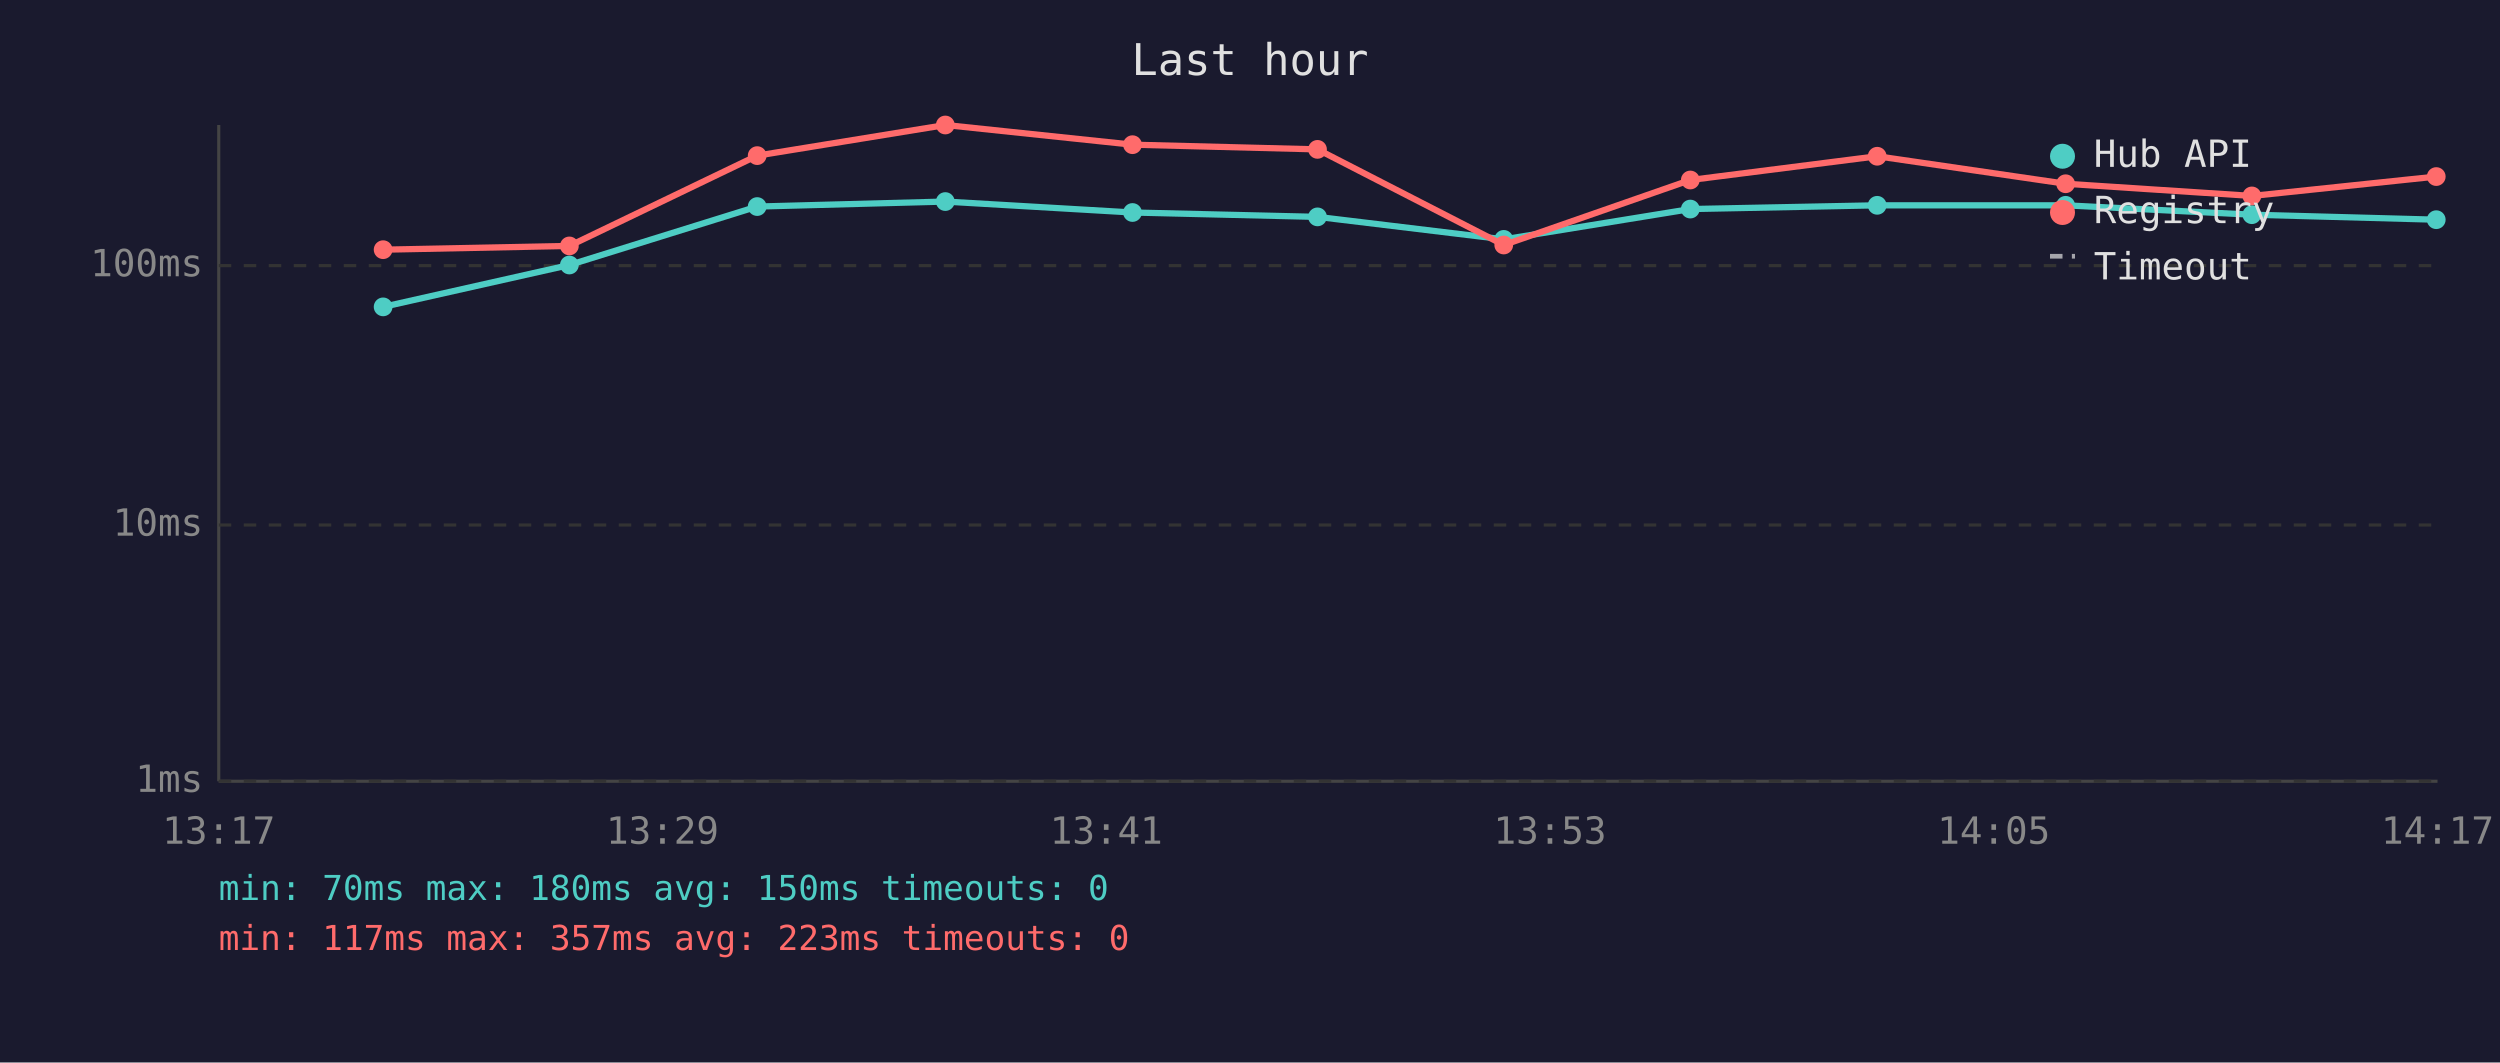
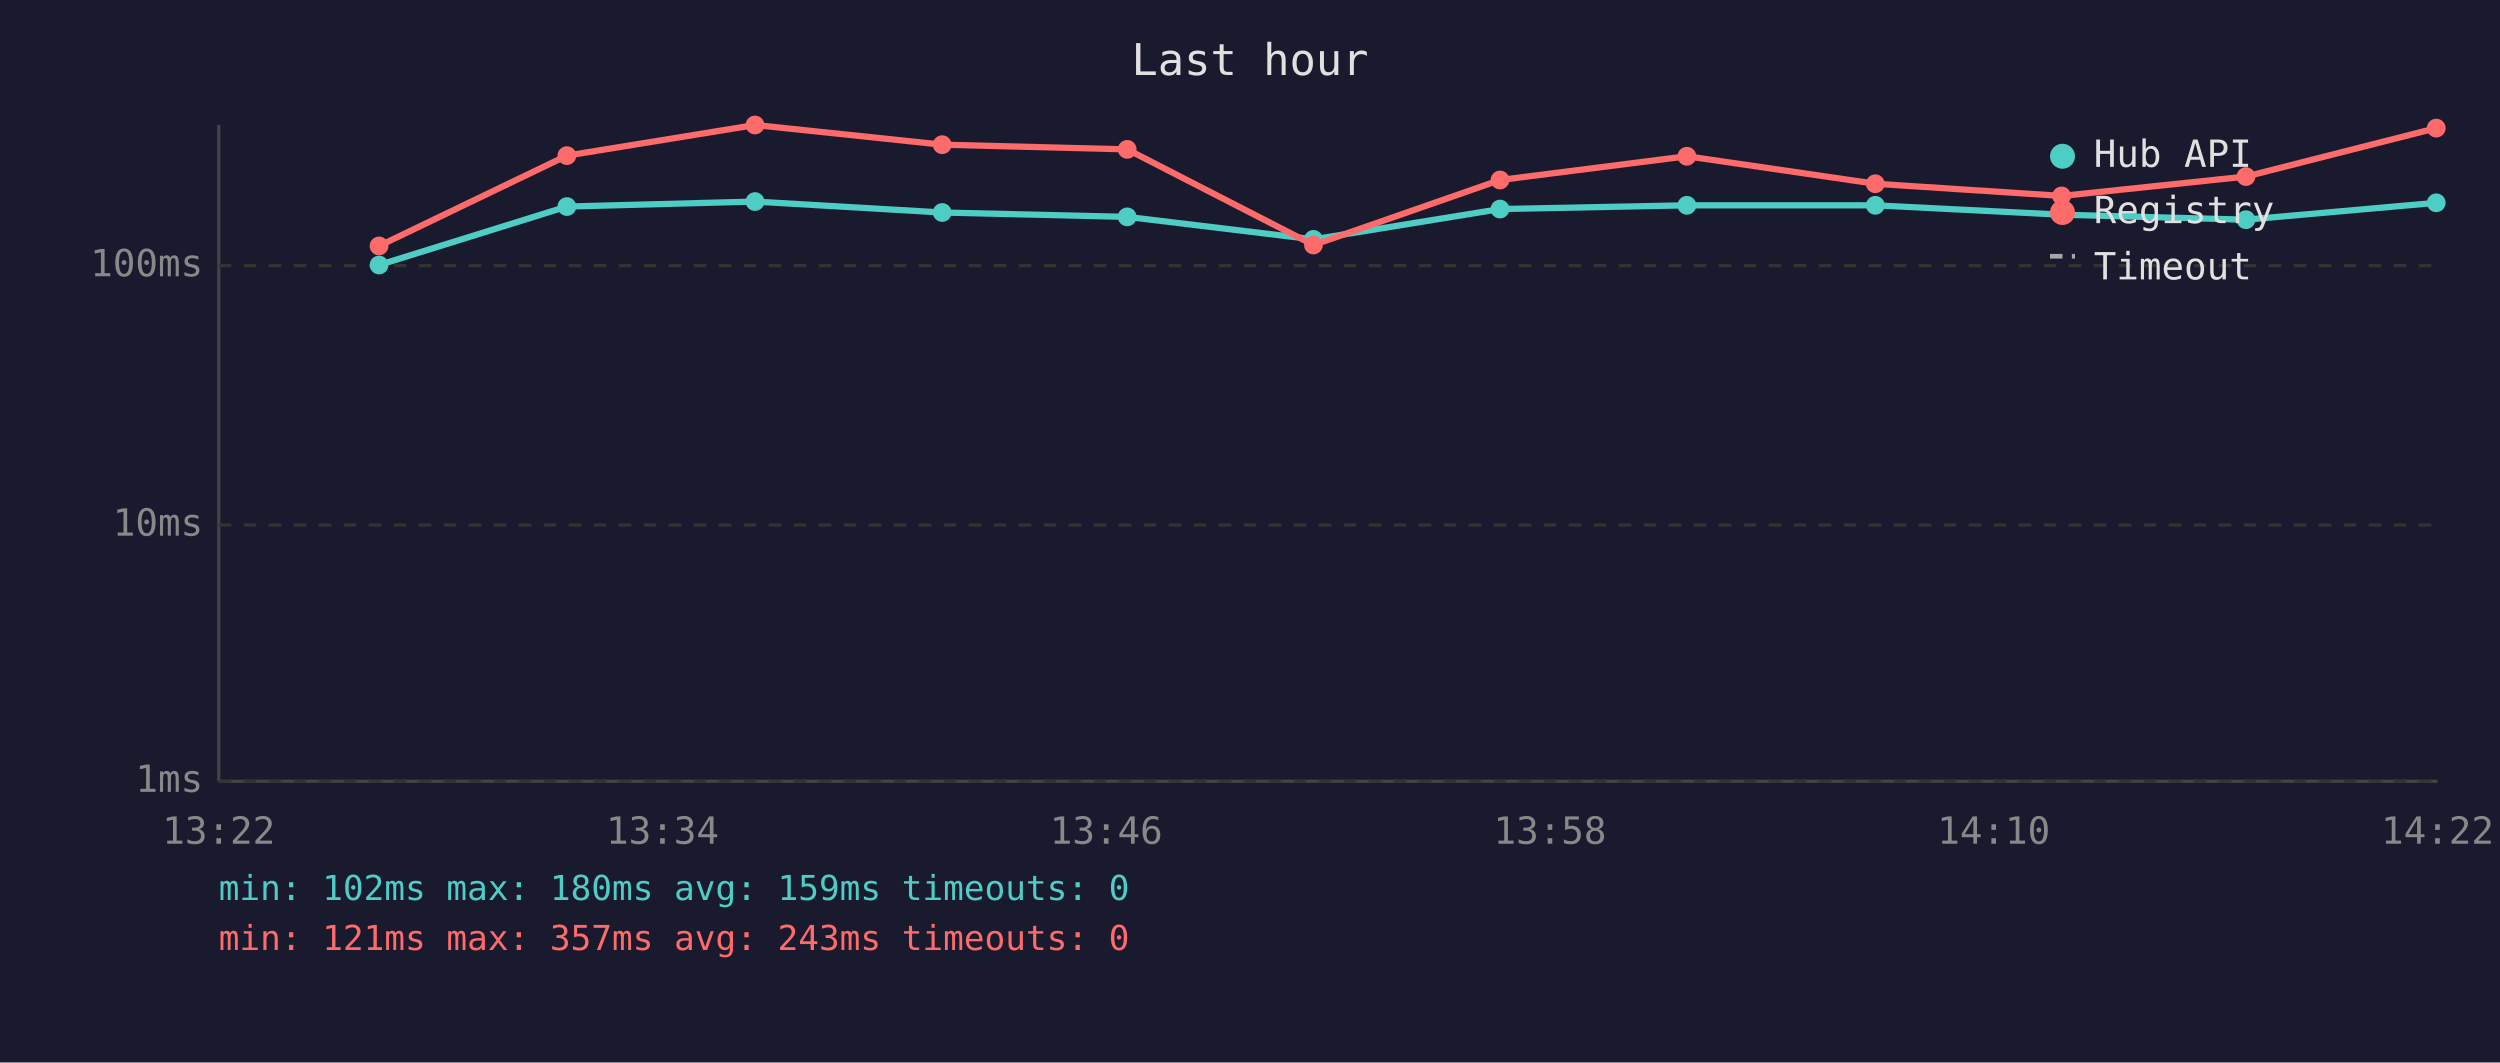
<svg xmlns="http://www.w3.org/2000/svg" viewBox="0 0 800 340" font-family="monospace" font-size="12">
  <rect width="800" height="340" fill="#1a1a2e" />
  <text x="400" y="24" fill="#e0e0e0" font-size="14" text-anchor="middle">Last hour</text>
  <line x1="70" y1="40" x2="70" y2="250" stroke="#444" stroke-width="1" />
  <line x1="70" y1="250" x2="780" y2="250" stroke="#444" stroke-width="1" />
  <line x1="70" y1="250" x2="780" y2="250" stroke="#333" stroke-width="1" stroke-dasharray="4" />
  <text x="65" y="250" fill="#888" text-anchor="end" dominant-baseline="middle">1ms</text>
  <line x1="70" y1="168" x2="780" y2="168" stroke="#333" stroke-width="1" stroke-dasharray="4" />
  <text x="65" y="168" fill="#888" text-anchor="end" dominant-baseline="middle">10ms</text>
  <line x1="70" y1="85" x2="780" y2="85" stroke="#333" stroke-width="1" stroke-dasharray="4" />
  <text x="65" y="85" fill="#888" text-anchor="end" dominant-baseline="middle">100ms</text>
-   <text x="70" y="270" fill="#888" text-anchor="middle">13:17</text>
-   <text x="212" y="270" fill="#888" text-anchor="middle">13:29</text>
-   <text x="354" y="270" fill="#888" text-anchor="middle">13:41</text>
-   <text x="496" y="270" fill="#888" text-anchor="middle">13:53</text>
-   <text x="638" y="270" fill="#888" text-anchor="middle">14:05</text>
-   <text x="780" y="270" fill="#888" text-anchor="middle">14:17</text>
-   <polyline points="122.6,98.2 182.2,84.8 242.3,66.1 302.5,64.5 362.4,68.0 421.6,69.4 481.2,76.6 540.9,66.9 600.7,65.7 661.0,65.7 720.6,68.7 779.6,70.3" fill="none" stroke="#4ecdc4" stroke-width="2" opacity="1" />
-   <circle cx="122.6" cy="98.2" r="3" fill="#4ecdc4" />
-   <circle cx="182.2" cy="84.8" r="3" fill="#4ecdc4" />
-   <circle cx="242.3" cy="66.1" r="3" fill="#4ecdc4" />
-   <circle cx="302.5" cy="64.5" r="3" fill="#4ecdc4" />
-   <circle cx="362.4" cy="68.0" r="3" fill="#4ecdc4" />
-   <circle cx="421.6" cy="69.4" r="3" fill="#4ecdc4" />
-   <circle cx="481.2" cy="76.6" r="3" fill="#4ecdc4" />
-   <circle cx="540.9" cy="66.9" r="3" fill="#4ecdc4" />
-   <circle cx="600.7" cy="65.7" r="3" fill="#4ecdc4" />
-   <circle cx="661.0" cy="65.7" r="3" fill="#4ecdc4" />
-   <circle cx="720.6" cy="68.7" r="3" fill="#4ecdc4" />
-   <circle cx="779.6" cy="70.3" r="3" fill="#4ecdc4" />
-   <polyline points="122.6,79.9 182.2,78.7 242.3,49.8 302.5,40.0 362.4,46.3 421.6,47.8 481.2,78.4 540.9,57.6 600.7,50.0 661.0,58.8 720.6,62.7 779.6,56.5" fill="none" stroke="#ff6b6b" stroke-width="2" opacity="1" />
-   <circle cx="122.6" cy="79.9" r="3" fill="#ff6b6b" />
-   <circle cx="182.2" cy="78.7" r="3" fill="#ff6b6b" />
-   <circle cx="242.3" cy="49.8" r="3" fill="#ff6b6b" />
-   <circle cx="302.5" cy="40.0" r="3" fill="#ff6b6b" />
-   <circle cx="362.4" cy="46.3" r="3" fill="#ff6b6b" />
-   <circle cx="421.6" cy="47.8" r="3" fill="#ff6b6b" />
-   <circle cx="481.2" cy="78.4" r="3" fill="#ff6b6b" />
-   <circle cx="540.9" cy="57.6" r="3" fill="#ff6b6b" />
-   <circle cx="600.7" cy="50.0" r="3" fill="#ff6b6b" />
-   <circle cx="661.0" cy="58.8" r="3" fill="#ff6b6b" />
-   <circle cx="720.6" cy="62.7" r="3" fill="#ff6b6b" />
-   <circle cx="779.6" cy="56.5" r="3" fill="#ff6b6b" />
+   <text x="70" y="270" fill="#888" text-anchor="middle">13:22</text>
+   <text x="212" y="270" fill="#888" text-anchor="middle">13:34</text>
+   <text x="354" y="270" fill="#888" text-anchor="middle">13:46</text>
+   <text x="496" y="270" fill="#888" text-anchor="middle">13:58</text>
+   <text x="638" y="270" fill="#888" text-anchor="middle">14:10</text>
+   <text x="780" y="270" fill="#888" text-anchor="middle">14:22</text>
+   <polyline points="121.3,84.8 181.4,66.1 241.6,64.5 301.5,68.0 360.7,69.4 420.3,76.6 480.0,66.9 539.8,65.7 600.1,65.7 659.7,68.7 718.7,70.3 779.6,64.9" fill="none" stroke="#4ecdc4" stroke-width="2" opacity="1" />
+   <circle cx="121.3" cy="84.8" r="3" fill="#4ecdc4" />
+   <circle cx="181.4" cy="66.1" r="3" fill="#4ecdc4" />
+   <circle cx="241.6" cy="64.5" r="3" fill="#4ecdc4" />
+   <circle cx="301.5" cy="68.0" r="3" fill="#4ecdc4" />
+   <circle cx="360.7" cy="69.4" r="3" fill="#4ecdc4" />
+   <circle cx="420.3" cy="76.6" r="3" fill="#4ecdc4" />
+   <circle cx="480.0" cy="66.9" r="3" fill="#4ecdc4" />
+   <circle cx="539.8" cy="65.7" r="3" fill="#4ecdc4" />
+   <circle cx="600.1" cy="65.7" r="3" fill="#4ecdc4" />
+   <circle cx="659.7" cy="68.7" r="3" fill="#4ecdc4" />
+   <circle cx="718.7" cy="70.3" r="3" fill="#4ecdc4" />
+   <circle cx="779.6" cy="64.9" r="3" fill="#4ecdc4" />
+   <polyline points="121.3,78.7 181.4,49.8 241.6,40.0 301.5,46.3 360.7,47.8 420.3,78.4 480.0,57.6 539.8,50.0 600.1,58.8 659.7,62.7 718.7,56.5 779.6,41.0" fill="none" stroke="#ff6b6b" stroke-width="2" opacity="1" />
+   <circle cx="121.3" cy="78.7" r="3" fill="#ff6b6b" />
+   <circle cx="181.4" cy="49.8" r="3" fill="#ff6b6b" />
+   <circle cx="241.6" cy="40.0" r="3" fill="#ff6b6b" />
+   <circle cx="301.5" cy="46.3" r="3" fill="#ff6b6b" />
+   <circle cx="360.7" cy="47.8" r="3" fill="#ff6b6b" />
+   <circle cx="420.3" cy="78.4" r="3" fill="#ff6b6b" />
+   <circle cx="480.0" cy="57.6" r="3" fill="#ff6b6b" />
+   <circle cx="539.8" cy="50.0" r="3" fill="#ff6b6b" />
+   <circle cx="600.1" cy="58.8" r="3" fill="#ff6b6b" />
+   <circle cx="659.7" cy="62.7" r="3" fill="#ff6b6b" />
+   <circle cx="718.7" cy="56.5" r="3" fill="#ff6b6b" />
+   <circle cx="779.6" cy="41.0" r="3" fill="#ff6b6b" />
  <circle cx="660" cy="50" r="4" fill="#4ecdc4" />
  <text x="670" y="50" fill="#e0e0e0" dominant-baseline="middle">Hub API</text>
  <circle cx="660" cy="68" r="4" fill="#ff6b6b" />
  <text x="670" y="68" fill="#e0e0e0" dominant-baseline="middle">Registry</text>
  <line x1="656" y1="82" x2="664" y2="82" stroke="#e0e0e0" stroke-width="1.5" stroke-dasharray="4,3" opacity="0.7" />
  <text x="670" y="86" fill="#e0e0e0" dominant-baseline="middle">Timeout</text>
-   <text x="70" y="288" fill="#4ecdc4" font-size="11">min: 70ms  max: 180ms  avg: 150ms  timeouts: 0</text>
-   <text x="70" y="304" fill="#ff6b6b" font-size="11">min: 117ms  max: 357ms  avg: 223ms  timeouts: 0</text>
+   <text x="70" y="288" fill="#4ecdc4" font-size="11">min: 102ms  max: 180ms  avg: 159ms  timeouts: 0</text>
+   <text x="70" y="304" fill="#ff6b6b" font-size="11">min: 121ms  max: 357ms  avg: 243ms  timeouts: 0</text>
</svg>
